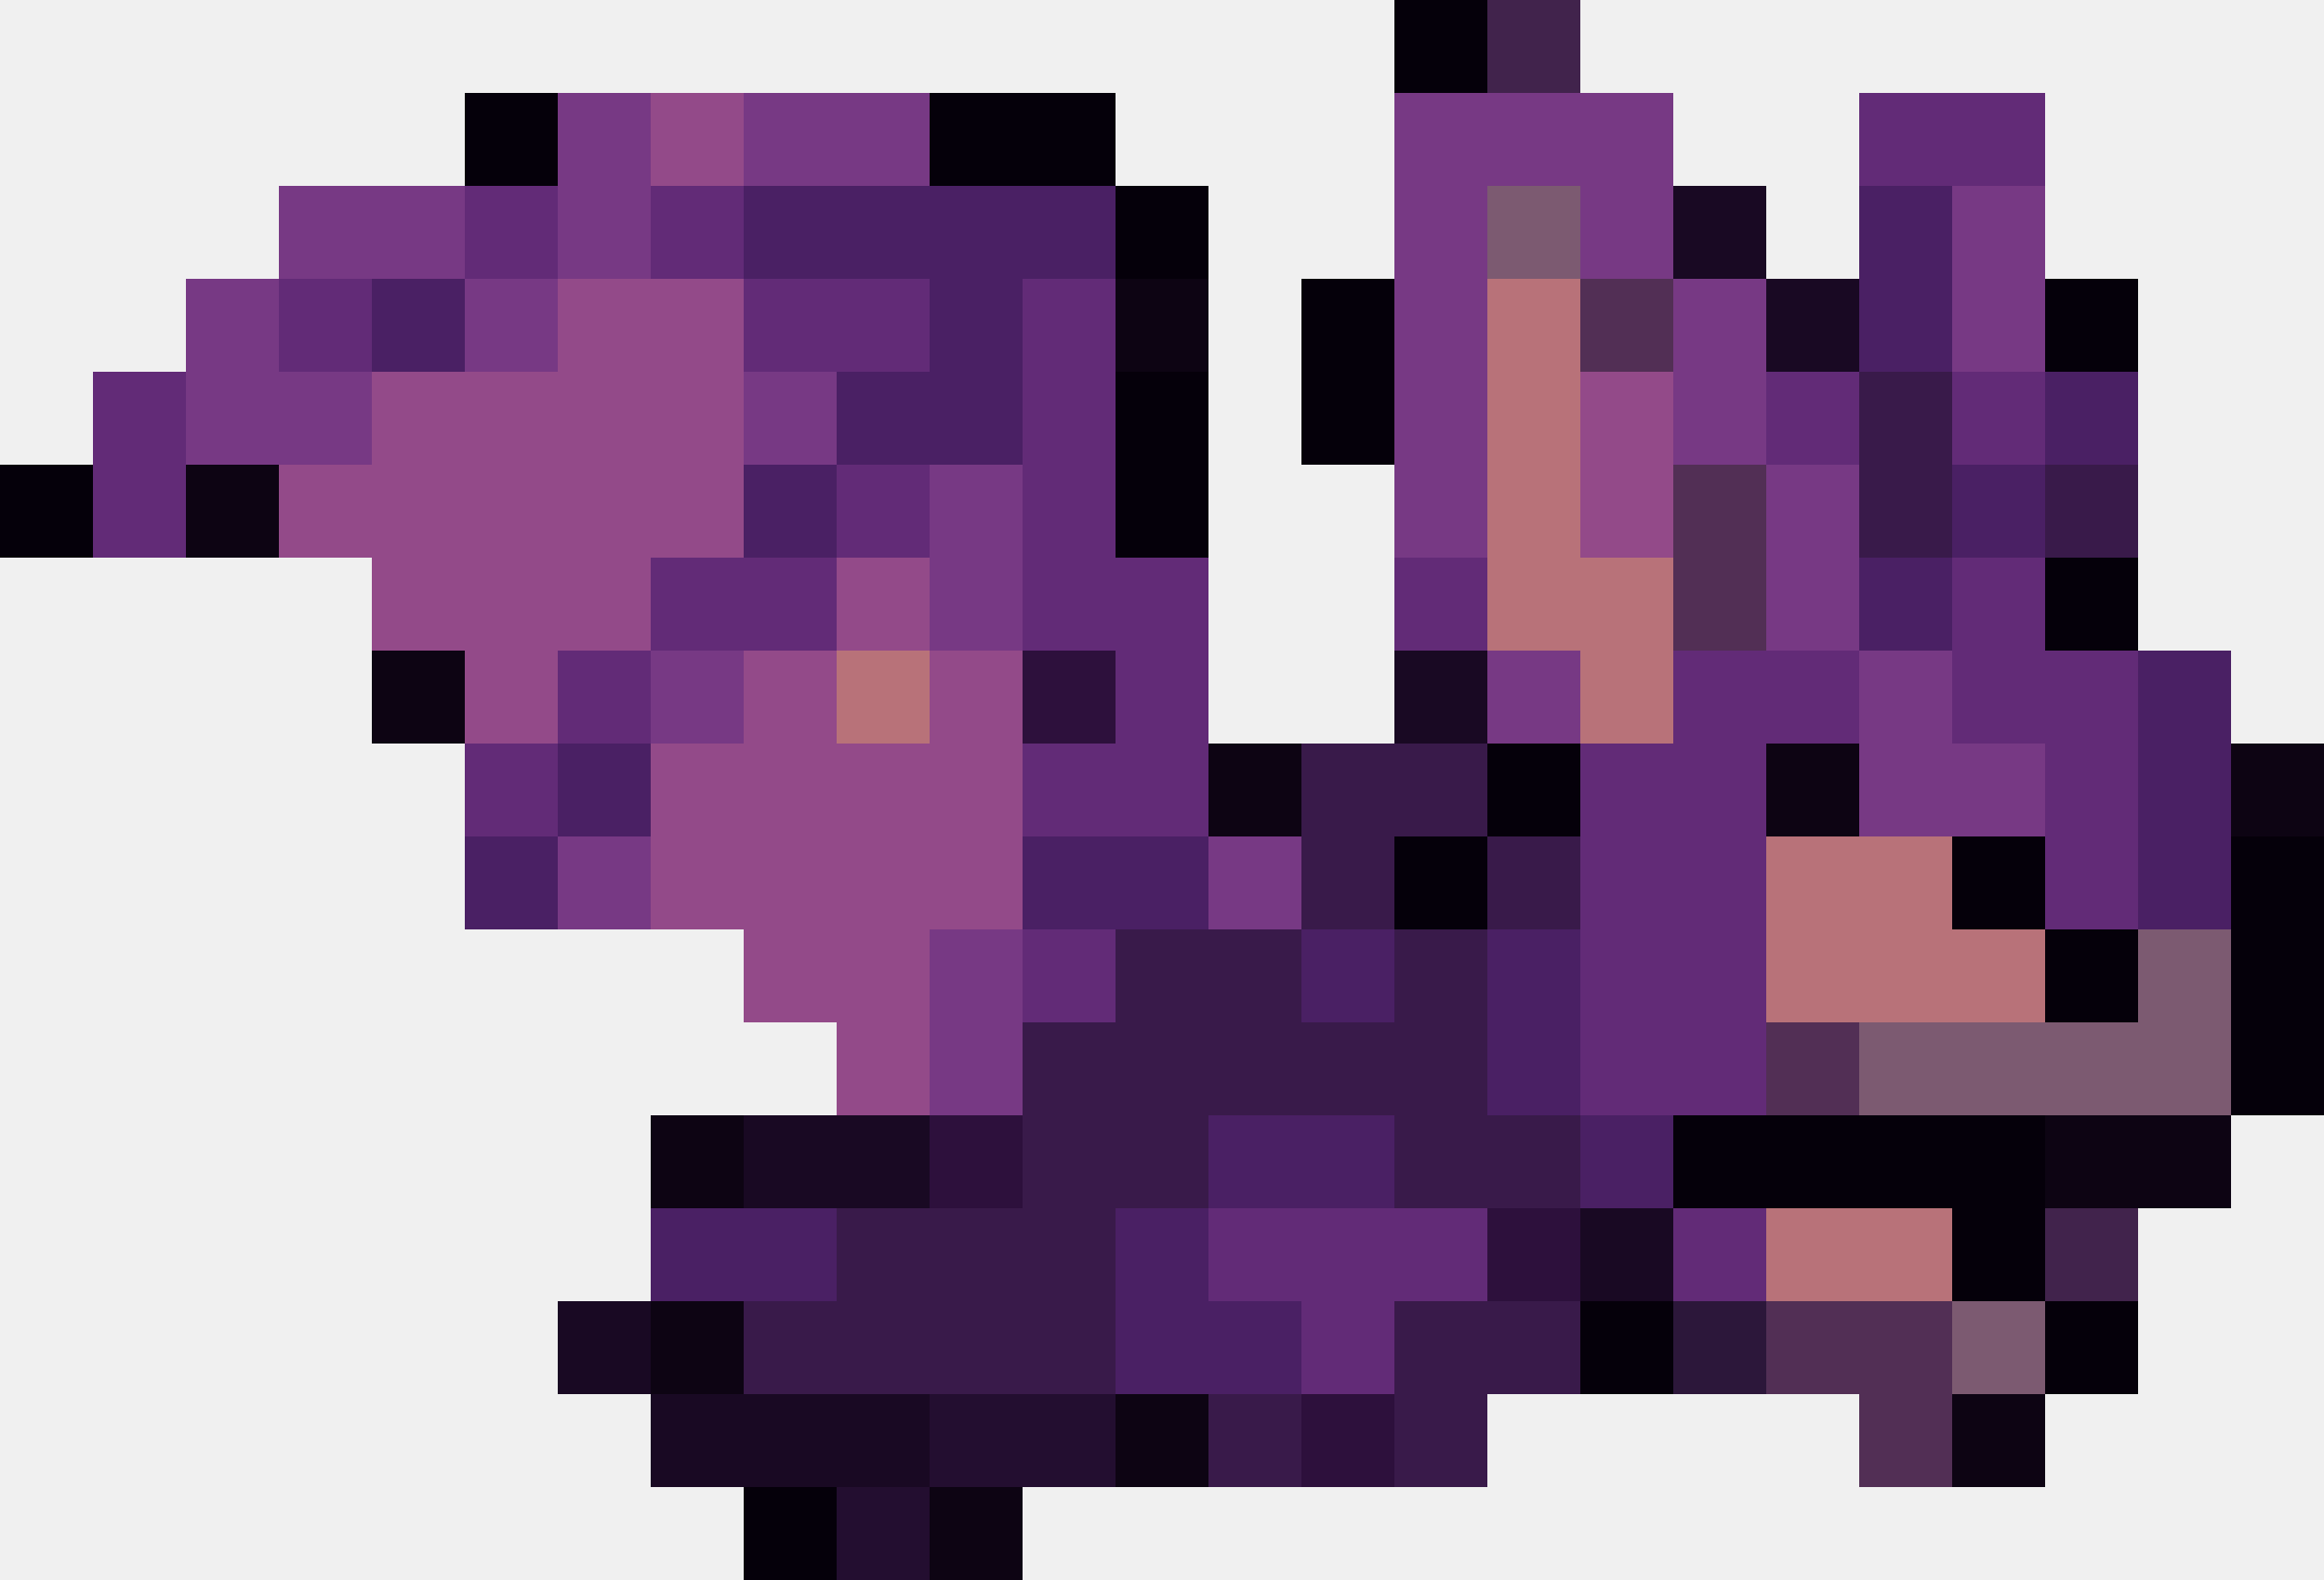
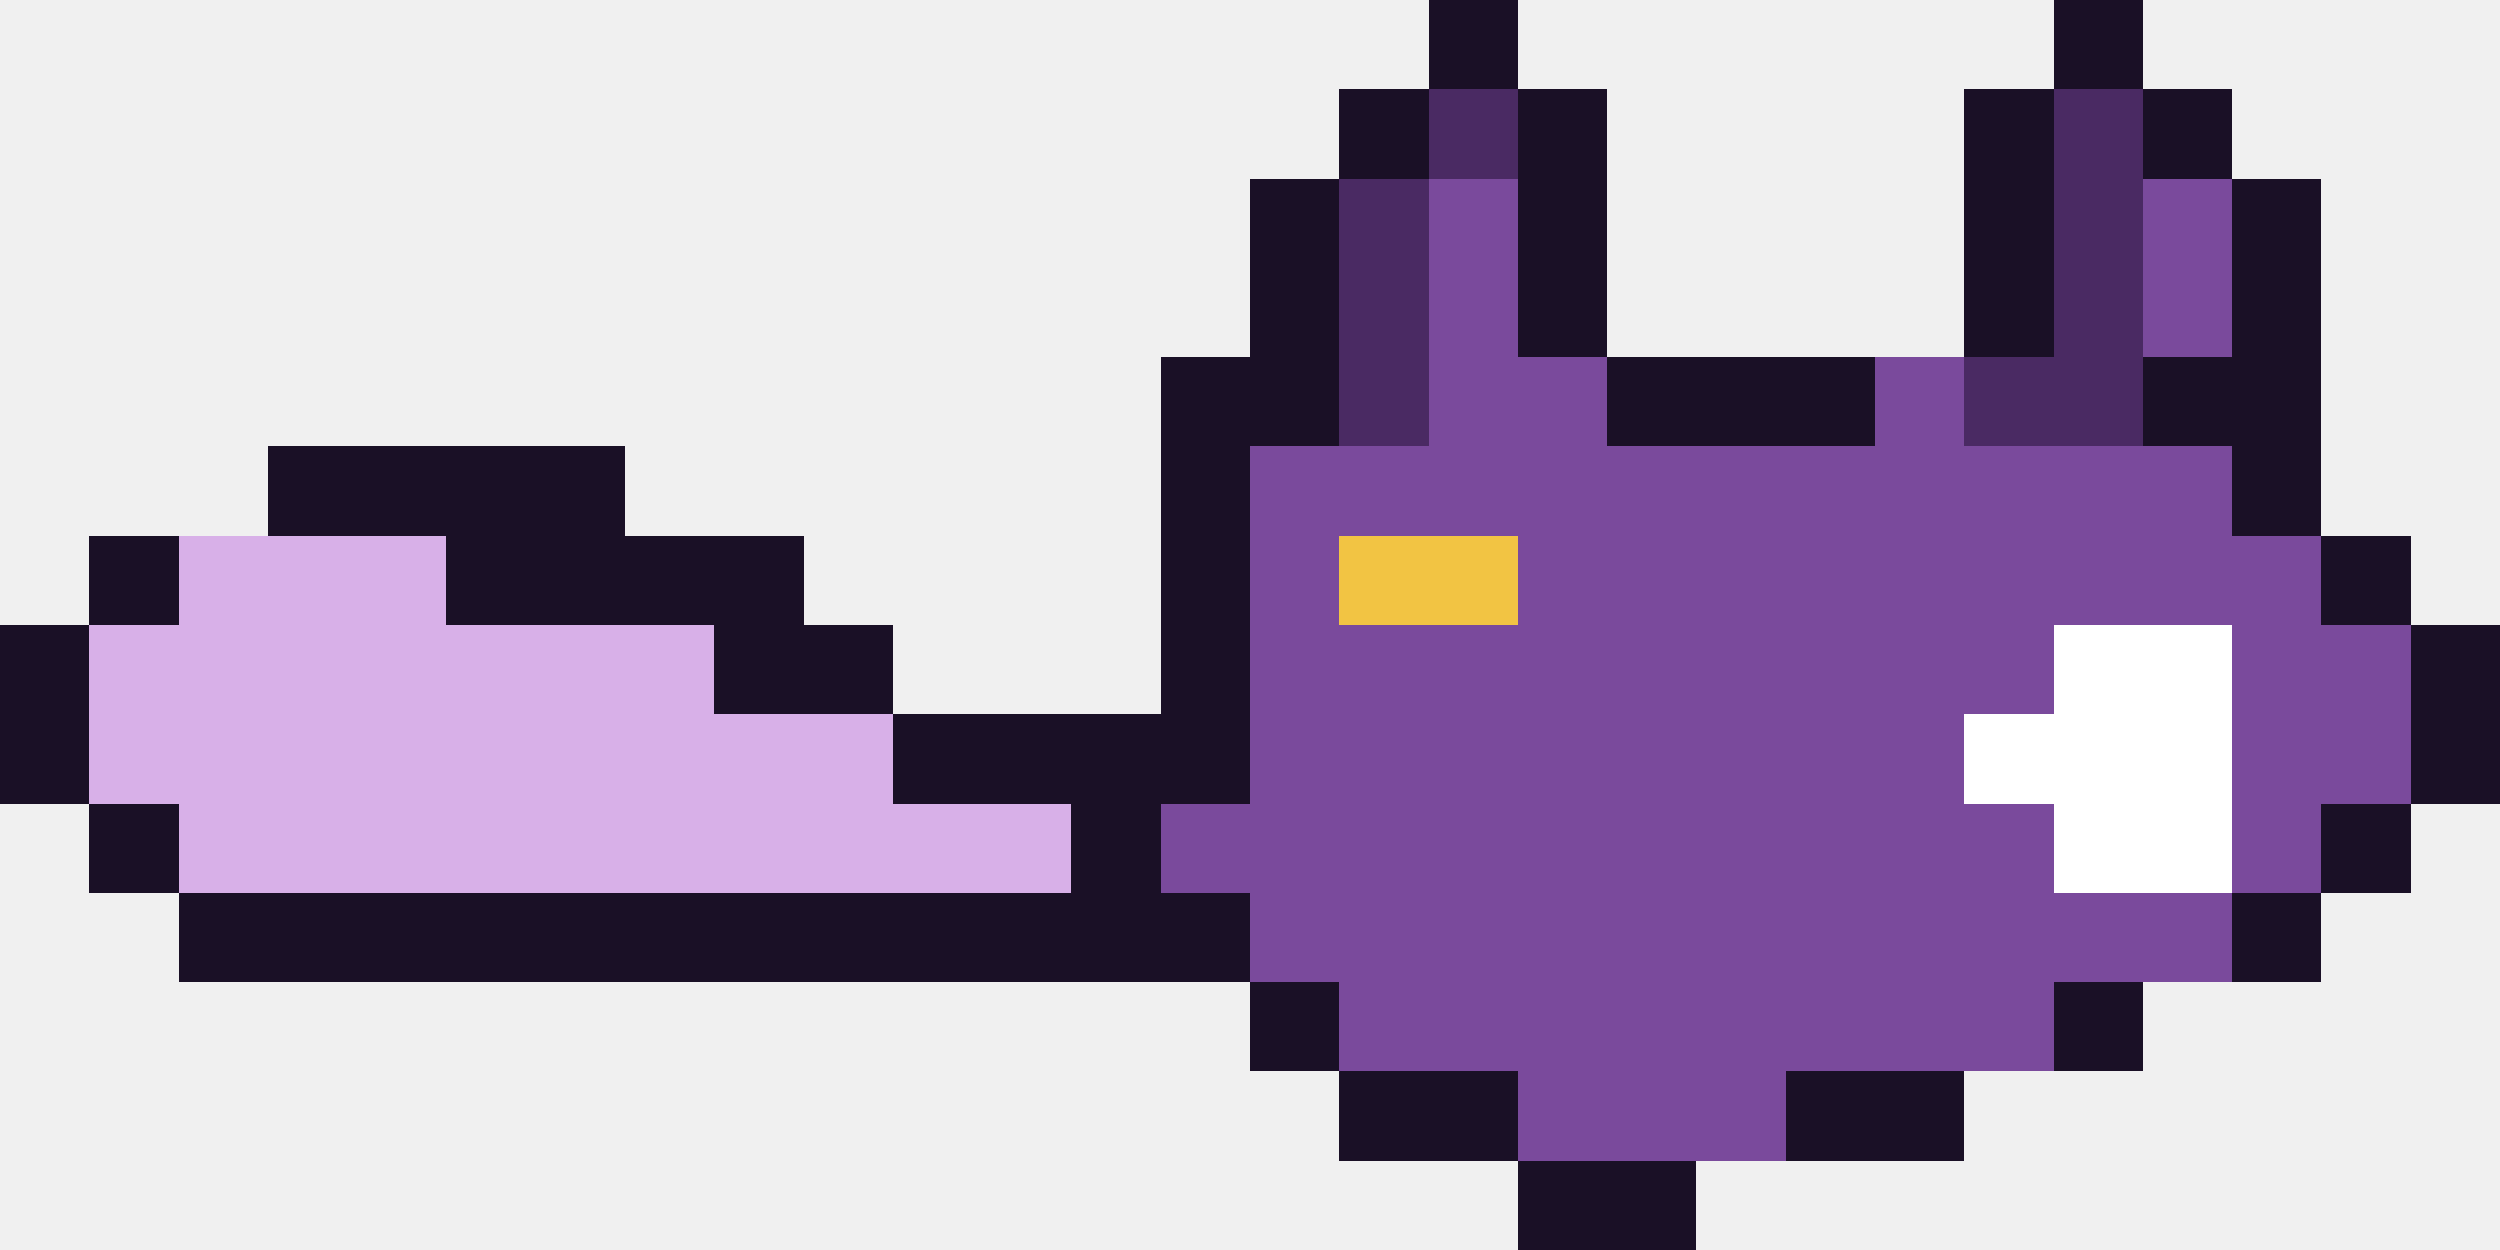
- <svg xmlns="http://www.w3.org/2000/svg" width="25" height="17" viewBox="0 0 25 17" shape-rendering="crispEdges">
-   <rect x="15" y="0" width="1" height="1" fill="#05000a" />
-   <rect x="16" y="0" width="1" height="1" fill="#41234c" />
-   <rect x="5" y="1" width="1" height="1" fill="#05000a" />
-   <rect x="6" y="1" width="1" height="1" fill="#773984" />
-   <rect x="7" y="1" width="1" height="1" fill="#934a89" />
-   <rect x="8" y="1" width="2" height="1" fill="#773984" />
-   <rect x="10" y="1" width="2" height="1" fill="#05000a" />
-   <rect x="15" y="1" width="3" height="1" fill="#773984" />
-   <rect x="20" y="1" width="2" height="1" fill="#622b77" />
-   <rect x="3" y="2" width="2" height="1" fill="#773984" />
-   <rect x="5" y="2" width="1" height="1" fill="#622b77" />
-   <rect x="6" y="2" width="1" height="1" fill="#773984" />
-   <rect x="7" y="2" width="1" height="1" fill="#622b77" />
-   <rect x="8" y="2" width="4" height="1" fill="#4a2064" />
-   <rect x="12" y="2" width="1" height="1" fill="#05000a" />
-   <rect x="15" y="2" width="1" height="1" fill="#773984" />
-   <rect x="16" y="2" width="1" height="1" fill="#7c5a71" />
-   <rect x="17" y="2" width="1" height="1" fill="#773984" />
-   <rect x="18" y="2" width="1" height="1" fill="#190923" />
-   <rect x="20" y="2" width="1" height="1" fill="#4a2064" />
-   <rect x="21" y="2" width="1" height="1" fill="#773984" />
-   <rect x="2" y="3" width="1" height="1" fill="#773984" />
-   <rect x="3" y="3" width="1" height="1" fill="#622b77" />
-   <rect x="4" y="3" width="1" height="1" fill="#4a2064" />
-   <rect x="5" y="3" width="1" height="1" fill="#773984" />
-   <rect x="6" y="3" width="2" height="1" fill="#934a89" />
-   <rect x="8" y="3" width="2" height="1" fill="#622b77" />
-   <rect x="10" y="3" width="1" height="1" fill="#4a2064" />
-   <rect x="11" y="3" width="1" height="1" fill="#622b77" />
-   <rect x="12" y="3" width="1" height="1" fill="#0d0413" />
-   <rect x="14" y="3" width="1" height="1" fill="#05000a" />
-   <rect x="15" y="3" width="1" height="1" fill="#773984" />
-   <rect x="16" y="3" width="1" height="1" fill="#b87279" />
-   <rect x="17" y="3" width="1" height="1" fill="#522f55" />
-   <rect x="18" y="3" width="1" height="1" fill="#773984" />
-   <rect x="19" y="3" width="1" height="1" fill="#190923" />
-   <rect x="20" y="3" width="1" height="1" fill="#4a2064" />
-   <rect x="21" y="3" width="1" height="1" fill="#773984" />
-   <rect x="22" y="3" width="1" height="1" fill="#05000a" />
-   <rect x="1" y="4" width="1" height="1" fill="#622b77" />
-   <rect x="2" y="4" width="2" height="1" fill="#773984" />
-   <rect x="4" y="4" width="4" height="1" fill="#934a89" />
-   <rect x="8" y="4" width="1" height="1" fill="#773984" />
-   <rect x="9" y="4" width="2" height="1" fill="#4a2064" />
-   <rect x="11" y="4" width="1" height="1" fill="#622b77" />
-   <rect x="12" y="4" width="1" height="1" fill="#05000a" />
-   <rect x="14" y="4" width="1" height="1" fill="#05000a" />
-   <rect x="15" y="4" width="1" height="1" fill="#773984" />
-   <rect x="16" y="4" width="1" height="1" fill="#b87279" />
-   <rect x="17" y="4" width="1" height="1" fill="#934a89" />
-   <rect x="18" y="4" width="1" height="1" fill="#773984" />
-   <rect x="19" y="4" width="1" height="1" fill="#622b77" />
-   <rect x="20" y="4" width="1" height="1" fill="#391a4a" />
-   <rect x="21" y="4" width="1" height="1" fill="#622b77" />
-   <rect x="22" y="4" width="1" height="1" fill="#4a2064" />
-   <rect x="0" y="5" width="1" height="1" fill="#05000a" />
-   <rect x="1" y="5" width="1" height="1" fill="#622b77" />
-   <rect x="2" y="5" width="1" height="1" fill="#0d0413" />
-   <rect x="3" y="5" width="5" height="1" fill="#934a89" />
-   <rect x="8" y="5" width="1" height="1" fill="#4a2064" />
-   <rect x="9" y="5" width="1" height="1" fill="#622b77" />
-   <rect x="10" y="5" width="1" height="1" fill="#773984" />
-   <rect x="11" y="5" width="1" height="1" fill="#622b77" />
-   <rect x="12" y="5" width="1" height="1" fill="#05000a" />
-   <rect x="15" y="5" width="1" height="1" fill="#773984" />
-   <rect x="16" y="5" width="1" height="1" fill="#b87279" />
-   <rect x="17" y="5" width="1" height="1" fill="#934a89" />
-   <rect x="18" y="5" width="1" height="1" fill="#522f55" />
-   <rect x="19" y="5" width="1" height="1" fill="#773984" />
-   <rect x="20" y="5" width="1" height="1" fill="#391a4a" />
-   <rect x="21" y="5" width="1" height="1" fill="#4a2064" />
-   <rect x="22" y="5" width="1" height="1" fill="#391a4a" />
-   <rect x="4" y="6" width="3" height="1" fill="#934a89" />
-   <rect x="7" y="6" width="2" height="1" fill="#622b77" />
-   <rect x="9" y="6" width="1" height="1" fill="#934a89" />
-   <rect x="10" y="6" width="1" height="1" fill="#773984" />
-   <rect x="11" y="6" width="2" height="1" fill="#622b77" />
-   <rect x="15" y="6" width="1" height="1" fill="#622b77" />
-   <rect x="16" y="6" width="2" height="1" fill="#b87279" />
-   <rect x="18" y="6" width="1" height="1" fill="#522f55" />
-   <rect x="19" y="6" width="1" height="1" fill="#773984" />
-   <rect x="20" y="6" width="1" height="1" fill="#4a2064" />
-   <rect x="21" y="6" width="1" height="1" fill="#622b77" />
-   <rect x="22" y="6" width="1" height="1" fill="#05000a" />
-   <rect x="4" y="7" width="1" height="1" fill="#0d0413" />
-   <rect x="5" y="7" width="1" height="1" fill="#934a89" />
-   <rect x="6" y="7" width="1" height="1" fill="#622b77" />
-   <rect x="7" y="7" width="1" height="1" fill="#773984" />
-   <rect x="8" y="7" width="1" height="1" fill="#934a89" />
-   <rect x="9" y="7" width="1" height="1" fill="#b87279" />
-   <rect x="10" y="7" width="1" height="1" fill="#934a89" />
-   <rect x="11" y="7" width="1" height="1" fill="#2d103c" />
-   <rect x="12" y="7" width="1" height="1" fill="#622b77" />
-   <rect x="15" y="7" width="1" height="1" fill="#190923" />
-   <rect x="16" y="7" width="1" height="1" fill="#773984" />
-   <rect x="17" y="7" width="1" height="1" fill="#b87279" />
-   <rect x="18" y="7" width="2" height="1" fill="#622b77" />
-   <rect x="20" y="7" width="1" height="1" fill="#773984" />
-   <rect x="21" y="7" width="2" height="1" fill="#622b77" />
-   <rect x="23" y="7" width="1" height="1" fill="#4a2064" />
-   <rect x="5" y="8" width="1" height="1" fill="#622b77" />
-   <rect x="6" y="8" width="1" height="1" fill="#4a2064" />
-   <rect x="7" y="8" width="4" height="1" fill="#934a89" />
-   <rect x="11" y="8" width="2" height="1" fill="#622b77" />
-   <rect x="13" y="8" width="1" height="1" fill="#0d0413" />
-   <rect x="14" y="8" width="2" height="1" fill="#391a4a" />
-   <rect x="16" y="8" width="1" height="1" fill="#05000a" />
-   <rect x="17" y="8" width="2" height="1" fill="#622b77" />
-   <rect x="19" y="8" width="1" height="1" fill="#0d0413" />
-   <rect x="20" y="8" width="2" height="1" fill="#773984" />
-   <rect x="22" y="8" width="1" height="1" fill="#622b77" />
-   <rect x="23" y="8" width="1" height="1" fill="#4a2064" />
-   <rect x="24" y="8" width="1" height="1" fill="#0d0413" />
-   <rect x="5" y="9" width="1" height="1" fill="#4a2064" />
-   <rect x="6" y="9" width="1" height="1" fill="#773984" />
-   <rect x="7" y="9" width="4" height="1" fill="#934a89" />
-   <rect x="11" y="9" width="2" height="1" fill="#4a2064" />
-   <rect x="13" y="9" width="1" height="1" fill="#773984" />
-   <rect x="14" y="9" width="1" height="1" fill="#391a4a" />
-   <rect x="15" y="9" width="1" height="1" fill="#05000a" />
-   <rect x="16" y="9" width="1" height="1" fill="#391a4a" />
-   <rect x="17" y="9" width="2" height="1" fill="#622b77" />
-   <rect x="19" y="9" width="2" height="1" fill="#b87279" />
-   <rect x="21" y="9" width="1" height="1" fill="#05000a" />
-   <rect x="22" y="9" width="1" height="1" fill="#622b77" />
-   <rect x="23" y="9" width="1" height="1" fill="#4a2064" />
-   <rect x="24" y="9" width="1" height="1" fill="#05000a" />
-   <rect x="8" y="10" width="2" height="1" fill="#934a89" />
-   <rect x="10" y="10" width="1" height="1" fill="#773984" />
-   <rect x="11" y="10" width="1" height="1" fill="#622b77" />
-   <rect x="12" y="10" width="2" height="1" fill="#391a4a" />
-   <rect x="14" y="10" width="1" height="1" fill="#4a2064" />
-   <rect x="15" y="10" width="1" height="1" fill="#391a4a" />
-   <rect x="16" y="10" width="1" height="1" fill="#4a2064" />
-   <rect x="17" y="10" width="2" height="1" fill="#622b77" />
-   <rect x="19" y="10" width="3" height="1" fill="#b87279" />
-   <rect x="22" y="10" width="1" height="1" fill="#05000a" />
-   <rect x="23" y="10" width="1" height="1" fill="#7c5a71" />
-   <rect x="24" y="10" width="1" height="1" fill="#05000a" />
-   <rect x="9" y="11" width="1" height="1" fill="#934a89" />
-   <rect x="10" y="11" width="1" height="1" fill="#773984" />
-   <rect x="11" y="11" width="5" height="1" fill="#391a4a" />
-   <rect x="16" y="11" width="1" height="1" fill="#4a2064" />
-   <rect x="17" y="11" width="2" height="1" fill="#622b77" />
-   <rect x="19" y="11" width="1" height="1" fill="#522f55" />
-   <rect x="20" y="11" width="4" height="1" fill="#7c5a71" />
-   <rect x="24" y="11" width="1" height="1" fill="#05000a" />
-   <rect x="7" y="12" width="1" height="1" fill="#0d0413" />
-   <rect x="8" y="12" width="2" height="1" fill="#190923" />
-   <rect x="10" y="12" width="1" height="1" fill="#2d103c" />
-   <rect x="11" y="12" width="2" height="1" fill="#391a4a" />
-   <rect x="13" y="12" width="2" height="1" fill="#4a2064" />
-   <rect x="15" y="12" width="2" height="1" fill="#391a4a" />
-   <rect x="17" y="12" width="1" height="1" fill="#4a2064" />
-   <rect x="18" y="12" width="4" height="1" fill="#05000a" />
-   <rect x="22" y="12" width="2" height="1" fill="#0d0413" />
-   <rect x="7" y="13" width="2" height="1" fill="#4a2064" />
-   <rect x="9" y="13" width="3" height="1" fill="#391a4a" />
-   <rect x="12" y="13" width="1" height="1" fill="#4a2064" />
-   <rect x="13" y="13" width="3" height="1" fill="#622b77" />
-   <rect x="16" y="13" width="1" height="1" fill="#2d103c" />
-   <rect x="17" y="13" width="1" height="1" fill="#190923" />
-   <rect x="18" y="13" width="1" height="1" fill="#622b77" />
-   <rect x="19" y="13" width="2" height="1" fill="#b87279" />
-   <rect x="21" y="13" width="1" height="1" fill="#05000a" />
-   <rect x="22" y="13" width="1" height="1" fill="#41234c" />
-   <rect x="6" y="14" width="1" height="1" fill="#190923" />
-   <rect x="7" y="14" width="1" height="1" fill="#0d0413" />
-   <rect x="8" y="14" width="4" height="1" fill="#391a4a" />
-   <rect x="12" y="14" width="2" height="1" fill="#4a2064" />
-   <rect x="14" y="14" width="1" height="1" fill="#622b77" />
-   <rect x="15" y="14" width="2" height="1" fill="#391a4a" />
-   <rect x="17" y="14" width="1" height="1" fill="#05000a" />
-   <rect x="18" y="14" width="1" height="1" fill="#2c173a" />
-   <rect x="19" y="14" width="2" height="1" fill="#522f55" />
-   <rect x="21" y="14" width="1" height="1" fill="#7c5a71" />
-   <rect x="22" y="14" width="1" height="1" fill="#05000a" />
-   <rect x="7" y="15" width="3" height="1" fill="#190923" />
-   <rect x="10" y="15" width="2" height="1" fill="#230e30" />
-   <rect x="12" y="15" width="1" height="1" fill="#0d0413" />
-   <rect x="13" y="15" width="1" height="1" fill="#391a4a" />
-   <rect x="14" y="15" width="1" height="1" fill="#2d103c" />
-   <rect x="15" y="15" width="1" height="1" fill="#391a4a" />
-   <rect x="20" y="15" width="1" height="1" fill="#522f55" />
-   <rect x="21" y="15" width="1" height="1" fill="#0d0413" />
-   <rect x="8" y="16" width="1" height="1" fill="#05000a" />
-   <rect x="9" y="16" width="1" height="1" fill="#230e30" />
-   <rect x="10" y="16" width="1" height="1" fill="#0d0413" />
+ <svg xmlns="http://www.w3.org/2000/svg" width="28" height="14" viewBox="0 0 28 14" shape-rendering="crispEdges">
+   <rect x="16" y="0" width="1" height="1" fill="#1a1026" />
+   <rect x="23" y="0" width="1" height="1" fill="#1a1026" />
+   <rect x="15" y="1" width="1" height="1" fill="#1a1026" />
+   <rect x="16" y="1" width="1" height="1" fill="#4a2a63" />
+   <rect x="17" y="1" width="1" height="1" fill="#1a1026" />
+   <rect x="22" y="1" width="1" height="1" fill="#1a1026" />
+   <rect x="23" y="1" width="1" height="1" fill="#4a2a63" />
+   <rect x="24" y="1" width="1" height="1" fill="#1a1026" />
+   <rect x="14" y="2" width="1" height="1" fill="#1a1026" />
+   <rect x="15" y="2" width="1" height="1" fill="#4a2a63" />
+   <rect x="16" y="2" width="1" height="1" fill="#7a4a9c" />
+   <rect x="17" y="2" width="1" height="1" fill="#1a1026" />
+   <rect x="22" y="2" width="1" height="1" fill="#1a1026" />
+   <rect x="23" y="2" width="1" height="1" fill="#4a2a63" />
+   <rect x="24" y="2" width="1" height="1" fill="#7a4a9c" />
+   <rect x="25" y="2" width="1" height="1" fill="#1a1026" />
+   <rect x="14" y="3" width="1" height="1" fill="#1a1026" />
+   <rect x="15" y="3" width="1" height="1" fill="#4a2a63" />
+   <rect x="16" y="3" width="1" height="1" fill="#7a4a9c" />
+   <rect x="17" y="3" width="1" height="1" fill="#1a1026" />
+   <rect x="22" y="3" width="1" height="1" fill="#1a1026" />
+   <rect x="23" y="3" width="1" height="1" fill="#4a2a63" />
+   <rect x="24" y="3" width="1" height="1" fill="#7a4a9c" />
+   <rect x="25" y="3" width="1" height="1" fill="#1a1026" />
+   <rect x="13" y="4" width="2" height="1" fill="#1a1026" />
+   <rect x="15" y="4" width="1" height="1" fill="#4a2a63" />
+   <rect x="16" y="4" width="2" height="1" fill="#7a4a9c" />
+   <rect x="18" y="4" width="3" height="1" fill="#1a1026" />
+   <rect x="21" y="4" width="1" height="1" fill="#7a4a9c" />
+   <rect x="22" y="4" width="2" height="1" fill="#4a2a63" />
+   <rect x="24" y="4" width="2" height="1" fill="#1a1026" />
+   <rect x="3" y="5" width="4" height="1" fill="#1a1026" />
+   <rect x="13" y="5" width="1" height="1" fill="#1a1026" />
+   <rect x="14" y="5" width="11" height="1" fill="#7a4a9c" />
+   <rect x="25" y="5" width="1" height="1" fill="#1a1026" />
+   <rect x="1" y="6" width="1" height="1" fill="#1a1026" />
+   <rect x="2" y="6" width="3" height="1" fill="#d8b0e8" />
+   <rect x="5" y="6" width="4" height="1" fill="#1a1026" />
+   <rect x="13" y="6" width="1" height="1" fill="#1a1026" />
+   <rect x="14" y="6" width="1" height="1" fill="#7a4a9c" />
+   <rect x="15" y="6" width="2" height="1" fill="#f2c443" />
+   <rect x="17" y="6" width="9" height="1" fill="#7a4a9c" />
+   <rect x="26" y="6" width="1" height="1" fill="#1a1026" />
+   <rect x="0" y="7" width="1" height="1" fill="#1a1026" />
+   <rect x="1" y="7" width="7" height="1" fill="#d8b0e8" />
+   <rect x="8" y="7" width="2" height="1" fill="#1a1026" />
+   <rect x="13" y="7" width="1" height="1" fill="#1a1026" />
+   <rect x="14" y="7" width="9" height="1" fill="#7a4a9c" />
+   <rect x="23" y="7" width="2" height="1" fill="#ffffff" />
+   <rect x="25" y="7" width="2" height="1" fill="#7a4a9c" />
+   <rect x="27" y="7" width="1" height="1" fill="#1a1026" />
+   <rect x="0" y="8" width="1" height="1" fill="#1a1026" />
+   <rect x="1" y="8" width="9" height="1" fill="#d8b0e8" />
+   <rect x="10" y="8" width="4" height="1" fill="#1a1026" />
+   <rect x="14" y="8" width="8" height="1" fill="#7a4a9c" />
+   <rect x="22" y="8" width="3" height="1" fill="#ffffff" />
+   <rect x="25" y="8" width="2" height="1" fill="#7a4a9c" />
+   <rect x="27" y="8" width="1" height="1" fill="#1a1026" />
+   <rect x="1" y="9" width="1" height="1" fill="#1a1026" />
+   <rect x="2" y="9" width="10" height="1" fill="#d8b0e8" />
+   <rect x="12" y="9" width="1" height="1" fill="#1a1026" />
+   <rect x="13" y="9" width="10" height="1" fill="#7a4a9c" />
+   <rect x="23" y="9" width="2" height="1" fill="#ffffff" />
+   <rect x="25" y="9" width="1" height="1" fill="#7a4a9c" />
+   <rect x="26" y="9" width="1" height="1" fill="#1a1026" />
+   <rect x="2" y="10" width="12" height="1" fill="#1a1026" />
+   <rect x="14" y="10" width="11" height="1" fill="#7a4a9c" />
+   <rect x="25" y="10" width="1" height="1" fill="#1a1026" />
+   <rect x="14" y="11" width="1" height="1" fill="#1a1026" />
+   <rect x="15" y="11" width="8" height="1" fill="#7a4a9c" />
+   <rect x="23" y="11" width="1" height="1" fill="#1a1026" />
+   <rect x="15" y="12" width="2" height="1" fill="#1a1026" />
+   <rect x="17" y="12" width="3" height="1" fill="#7a4a9c" />
+   <rect x="20" y="12" width="2" height="1" fill="#1a1026" />
+   <rect x="17" y="13" width="2" height="1" fill="#1a1026" />
</svg>
